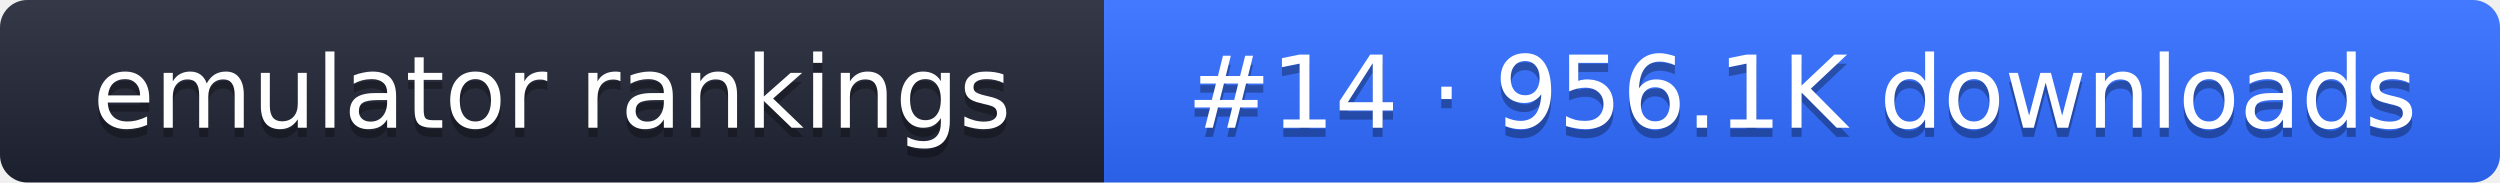
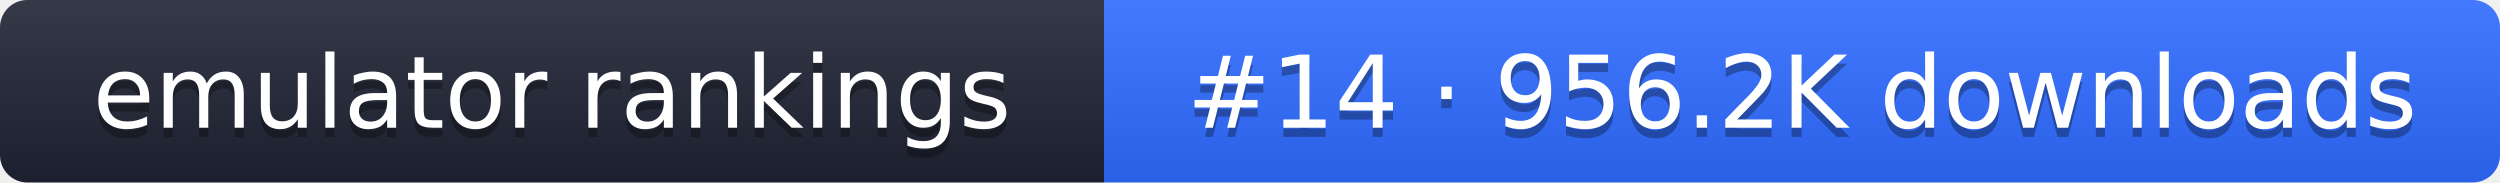
- <svg xmlns="http://www.w3.org/2000/svg" width="274" height="20" role="img" aria-label="emulator rankings: #14 · 956.1K downloads">
+ <svg xmlns="http://www.w3.org/2000/svg" width="274" height="20" role="img" aria-label="emulator rankings: #14 · 956.2K downloads">
  <linearGradient id="g" x2="0" y2="100%">
    <stop offset="0" stop-color="#fff" stop-opacity=".1" />
    <stop offset="1" stop-opacity=".1" />
  </linearGradient>
  <clipPath id="r">
    <rect width="274" height="20" rx="3" fill="#fff" />
  </clipPath>
  <g clip-path="url(#r)">
    <rect width="121" height="20" fill="#1f2433" />
    <rect x="121" width="153" height="20" fill="#2f6bff" />
    <rect width="274" height="20" fill="url(#g)" />
  </g>
  <g fill="#fff" text-anchor="middle" font-family="Verdana,DejaVu Sans,sans-serif" font-size="11">
    <text x="60.5" y="15" fill="#010101" fill-opacity=".3">emulator rankings</text>
    <text x="60.5" y="14">emulator rankings</text>
-     <text x="197.5" y="15" fill="#010101" fill-opacity=".3">#14 · 956.1K downloads</text>
-     <text x="197.5" y="14">#14 · 956.1K downloads</text>
+     <text x="197.5" y="15" fill="#010101" fill-opacity=".3">#14 · 956.2K downloads</text>
+     <text x="197.5" y="14">#14 · 956.2K downloads</text>
  </g>
</svg>
